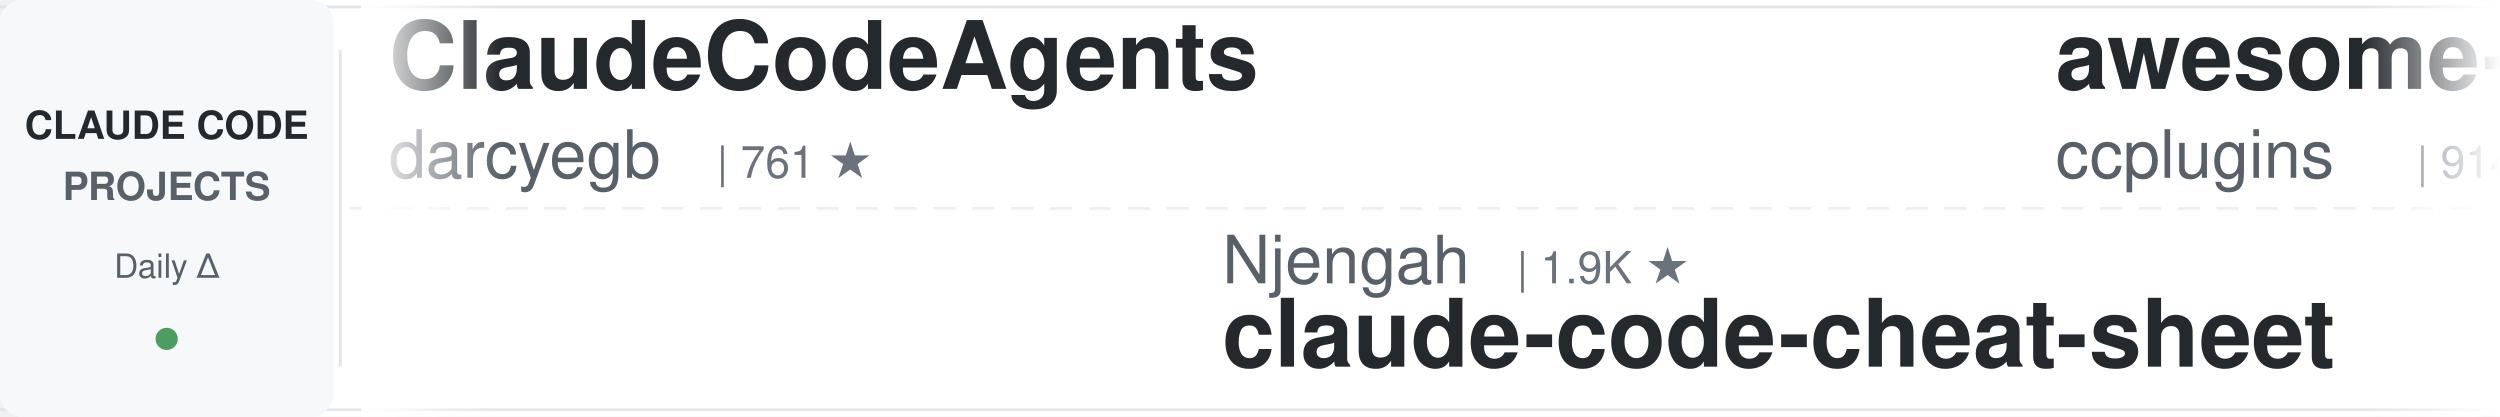
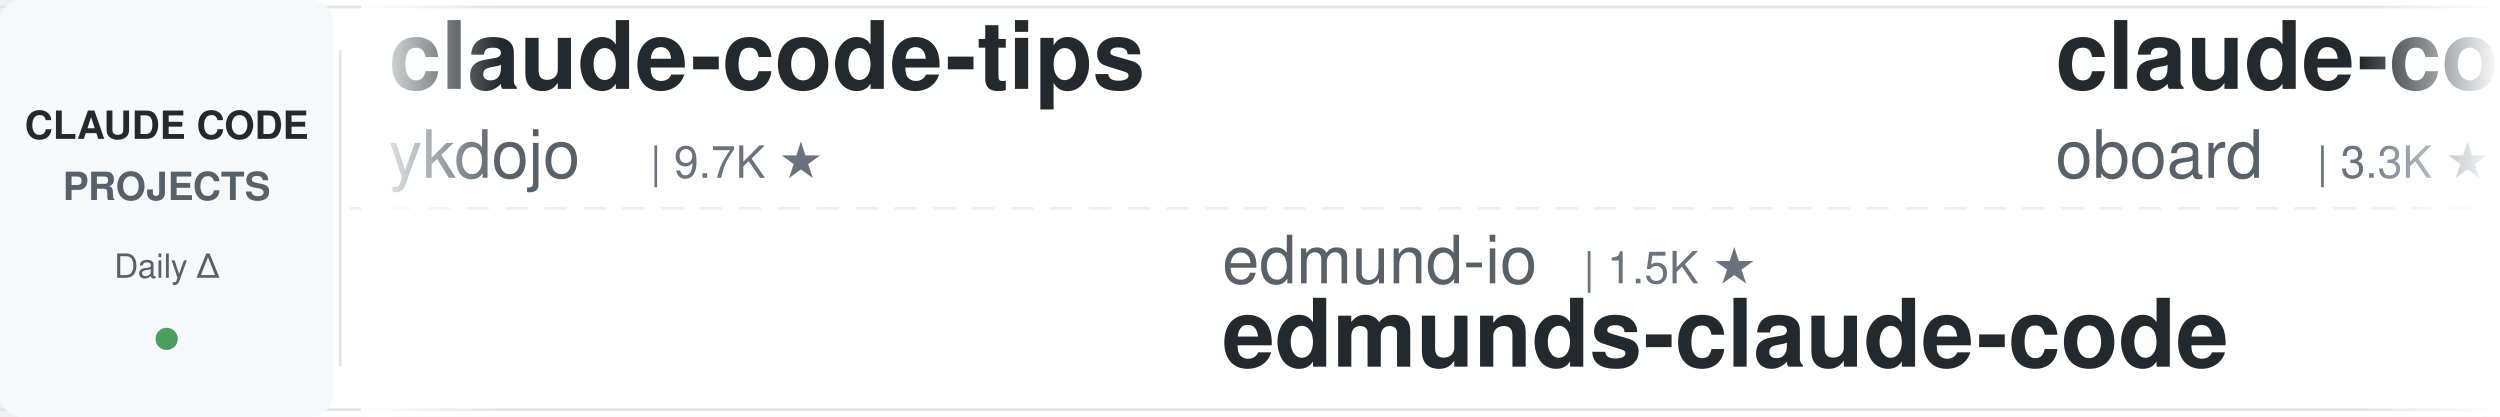
<svg xmlns="http://www.w3.org/2000/svg" width="900" height="150">
  <defs>
    <linearGradient id="leftFade" x1="0%" y1="0%" x2="100%" y2="0%">
      <stop offset="0%" style="stop-color:#ffffff;stop-opacity:1" />
      <stop offset="100%" style="stop-color:#ffffff;stop-opacity:0" />
    </linearGradient>
    <linearGradient id="rightFade" x1="0%" y1="0%" x2="100%" y2="0%">
      <stop offset="0%" style="stop-color:#ffffff;stop-opacity:0" />
      <stop offset="100%" style="stop-color:#ffffff;stop-opacity:1" />
    </linearGradient>
  </defs>
  <rect width="900" height="150" fill="#ffffff" rx="8" />
  <rect x="0" y="2" width="900" height="1" fill="#e1e4e8" />
  <rect x="0" y="147" width="900" height="1" fill="#e1e4e8" />
  <line x1="0" y1="75" x2="900" y2="75" stroke="#e1e4e8" stroke-width="1" stroke-dasharray="8 6" opacity="0.6" />
  <rect x="0" y="0" width="120" height="150" fill="#f6f8fa" rx="8" />
  <text x="60" y="50" font-family="-apple-system, BlinkMacSystemFont, 'Segoe UI', Helvetica, Arial, sans-serif" font-size="14" font-weight="600" fill="#24292e" text-anchor="middle">CLAUDE CODE</text>
  <text x="60" y="72" font-family="-apple-system, BlinkMacSystemFont, 'Segoe UI', Helvetica, Arial, sans-serif" font-size="14" font-weight="600" fill="#586069" text-anchor="middle">PROJECTS</text>
  <text x="60" y="100" font-family="-apple-system, BlinkMacSystemFont, 'Segoe UI', Helvetica, Arial, sans-serif" font-size="12" font-weight="500" fill="#586069" text-anchor="middle">Daily Δ</text>
  <circle cx="60" cy="122" r="4" fill="#22863a" opacity="0.8" />
  <rect x="122" y="18" width="1" height="114" fill="#e1e4e8" />
  <clipPath id="tickerClip">
    <rect x="130" y="0" width="770" height="150" />
  </clipPath>
  <g clip-path="url(#tickerClip)">
    <g id="tickerItems">
      <animateTransform attributeName="transform" attributeType="XML" type="translate" from="0 0" to="-3000 0" dur="54s" repeatCount="indefinite" />
      <g transform="translate(0, 0)">
-         <text x="140" y="32" font-family="-apple-system, BlinkMacSystemFont, 'Segoe UI', Helvetica, Arial, sans-serif" font-size="34" font-weight="600" fill="#24292e">ClaudeCodeAgents</text>
-         <text x="140" y="64" font-family="-apple-system, BlinkMacSystemFont, 'Segoe UI', Helvetica, Arial, sans-serif" font-size="24" font-weight="400" fill="#586069">darcyegb</text>
-         <text x="258" y="64" font-family="-apple-system, BlinkMacSystemFont, 'Segoe UI', Helvetica, Arial, sans-serif" font-size="16" font-weight="500" fill="#6a737d">| 761 ★</text>
+         <text x="140" y="32" font-family="-apple-system, BlinkMacSystemFont, 'Segoe UI', Helvetica, Arial, sans-serif" font-size="34" font-weight="600" fill="#24292e">claude-code-tips</text>
+         <text x="140" y="64" font-family="-apple-system, BlinkMacSystemFont, 'Segoe UI', Helvetica, Arial, sans-serif" font-size="24" font-weight="400" fill="#586069">ykdojo</text>
+         <text x="234" y="64" font-family="-apple-system, BlinkMacSystemFont, 'Segoe UI', Helvetica, Arial, sans-serif" font-size="16" font-weight="500" fill="#6a737d">| 9.7K ★</text>
      </g>
      <g transform="translate(300, 0)">
+         <text x="140" y="102" font-family="-apple-system, BlinkMacSystemFont, 'Segoe UI', Helvetica, Arial, sans-serif" font-size="24" font-weight="400" fill="#586069">edmund-io</text>
+         <text x="270" y="102" font-family="-apple-system, BlinkMacSystemFont, 'Segoe UI', Helvetica, Arial, sans-serif" font-size="16" font-weight="500" fill="#6a737d">| 1.5K ★</text>
+         <text x="140" y="132" font-family="-apple-system, BlinkMacSystemFont, 'Segoe UI', Helvetica, Arial, sans-serif" font-size="34" font-weight="600" fill="#24292e">edmunds-claude-code</text>
+       </g>
+       <g transform="translate(600, 0)">
+         <text x="140" y="32" font-family="-apple-system, BlinkMacSystemFont, 'Segoe UI', Helvetica, Arial, sans-serif" font-size="34" font-weight="600" fill="#24292e">claude-code-rev</text>
+         <text x="140" y="64" font-family="-apple-system, BlinkMacSystemFont, 'Segoe UI', Helvetica, Arial, sans-serif" font-size="24" font-weight="400" fill="#586069">oboard</text>
+         <text x="234" y="64" font-family="-apple-system, BlinkMacSystemFont, 'Segoe UI', Helvetica, Arial, sans-serif" font-size="16" font-weight="500" fill="#6a737d">| 3.3K ★</text>
+       </g>
+       <g transform="translate(900, 0)">
+         <text x="140" y="102" font-family="-apple-system, BlinkMacSystemFont, 'Segoe UI', Helvetica, Arial, sans-serif" font-size="24" font-weight="400" fill="#586069">JrCx7scC</text>
+         <text x="258" y="102" font-family="-apple-system, BlinkMacSystemFont, 'Segoe UI', Helvetica, Arial, sans-serif" font-size="16" font-weight="500" fill="#6a737d">| 373 ★</text>
+         <text x="140" y="132" font-family="-apple-system, BlinkMacSystemFont, 'Segoe UI', Helvetica, Arial, sans-serif" font-size="34" font-weight="600" fill="#24292e">claude-code-source</text>
+       </g>
+       <g transform="translate(1200, 0)">
+         <text x="140" y="32" font-family="-apple-system, BlinkMacSystemFont, 'Segoe UI', Helvetica, Arial, sans-serif" font-size="34" font-weight="600" fill="#24292e">claude-code-analysis</text>
+         <text x="140" y="64" font-family="-apple-system, BlinkMacSystemFont, 'Segoe UI', Helvetica, Arial, sans-serif" font-size="24" font-weight="400" fill="#586069">liuup</text>
+         <text x="222" y="64" font-family="-apple-system, BlinkMacSystemFont, 'Segoe UI', Helvetica, Arial, sans-serif" font-size="16" font-weight="500" fill="#6a737d">| 3.8K ★</text>
+       </g>
+       <g transform="translate(1500, 0)">
+         <text x="140" y="102" font-family="-apple-system, BlinkMacSystemFont, 'Segoe UI', Helvetica, Arial, sans-serif" font-size="24" font-weight="400" fill="#586069">digitalsamba</text>
+         <text x="306" y="102" font-family="-apple-system, BlinkMacSystemFont, 'Segoe UI', Helvetica, Arial, sans-serif" font-size="16" font-weight="500" fill="#6a737d">| 1.9K ★</text>
+         <text x="140" y="132" font-family="-apple-system, BlinkMacSystemFont, 'Segoe UI', Helvetica, Arial, sans-serif" font-size="34" font-weight="600" fill="#24292e">claude-code-video-toolki...</text>
+       </g>
+       <g transform="translate(1800, 0)">
+         <text x="140" y="32" font-family="-apple-system, BlinkMacSystemFont, 'Segoe UI', Helvetica, Arial, sans-serif" font-size="34" font-weight="600" fill="#24292e">claude-code-source</text>
+         <text x="140" y="64" font-family="-apple-system, BlinkMacSystemFont, 'Segoe UI', Helvetica, Arial, sans-serif" font-size="24" font-weight="400" fill="#586069">AprilNEA</text>
+         <text x="258" y="64" font-family="-apple-system, BlinkMacSystemFont, 'Segoe UI', Helvetica, Arial, sans-serif" font-size="16" font-weight="500" fill="#6a737d">| 390 ★</text>
+       </g>
+       <g transform="translate(2100, 0)">
+         <text x="140" y="102" font-family="-apple-system, BlinkMacSystemFont, 'Segoe UI', Helvetica, Arial, sans-serif" font-size="24" font-weight="400" fill="#586069">huangserva</text>
+         <text x="282" y="102" font-family="-apple-system, BlinkMacSystemFont, 'Segoe UI', Helvetica, Arial, sans-serif" font-size="16" font-weight="500" fill="#6a737d">| 622 ★</text>
+         <text x="140" y="132" font-family="-apple-system, BlinkMacSystemFont, 'Segoe UI', Helvetica, Arial, sans-serif" font-size="34" font-weight="600" fill="#24292e">claude-code-cli</text>
+       </g>
+       <g transform="translate(2400, 0)">
+         <text x="140" y="32" font-family="-apple-system, BlinkMacSystemFont, 'Segoe UI', Helvetica, Arial, sans-serif" font-size="34" font-weight="600" fill="#24292e">claude-code-base-action</text>
+         <text x="140" y="64" font-family="-apple-system, BlinkMacSystemFont, 'Segoe UI', Helvetica, Arial, sans-serif" font-size="24" font-weight="400" fill="#586069">anthropics</text>
+         <text x="282" y="64" font-family="-apple-system, BlinkMacSystemFont, 'Segoe UI', Helvetica, Arial, sans-serif" font-size="16" font-weight="500" fill="#6a737d">| 947 ★</text>
+       </g>
+       <g transform="translate(2700, 0)">
        <text x="140" y="102" font-family="-apple-system, BlinkMacSystemFont, 'Segoe UI', Helvetica, Arial, sans-serif" font-size="24" font-weight="400" fill="#586069">Njengah</text>
        <text x="246" y="102" font-family="-apple-system, BlinkMacSystemFont, 'Segoe UI', Helvetica, Arial, sans-serif" font-size="16" font-weight="500" fill="#6a737d">| 1.9K ★</text>
        <text x="140" y="132" font-family="-apple-system, BlinkMacSystemFont, 'Segoe UI', Helvetica, Arial, sans-serif" font-size="34" font-weight="600" fill="#24292e">claude-code-cheat-sheet</text>
      </g>
-       <g transform="translate(600, 0)">
-         <text x="140" y="32" font-family="-apple-system, BlinkMacSystemFont, 'Segoe UI', Helvetica, Arial, sans-serif" font-size="34" font-weight="600" fill="#24292e">awesome-claude-code-plug...</text>
-         <text x="140" y="64" font-family="-apple-system, BlinkMacSystemFont, 'Segoe UI', Helvetica, Arial, sans-serif" font-size="24" font-weight="400" fill="#586069">ccplugins</text>
-         <text x="270" y="64" font-family="-apple-system, BlinkMacSystemFont, 'Segoe UI', Helvetica, Arial, sans-serif" font-size="16" font-weight="500" fill="#6a737d">| 914 ★</text>
-       </g>
-       <g transform="translate(900, 0)">
-         <text x="140" y="102" font-family="-apple-system, BlinkMacSystemFont, 'Segoe UI', Helvetica, Arial, sans-serif" font-size="24" font-weight="400" fill="#586069">RichardAtCT</text>
-         <text x="294" y="102" font-family="-apple-system, BlinkMacSystemFont, 'Segoe UI', Helvetica, Arial, sans-serif" font-size="16" font-weight="500" fill="#6a737d">| 2.8K ★</text>
-         <text x="140" y="132" font-family="-apple-system, BlinkMacSystemFont, 'Segoe UI', Helvetica, Arial, sans-serif" font-size="34" font-weight="600" fill="#24292e">claude-code-telegram</text>
-       </g>
-       <g transform="translate(1200, 0)">
-         <text x="140" y="32" font-family="-apple-system, BlinkMacSystemFont, 'Segoe UI', Helvetica, Arial, sans-serif" font-size="34" font-weight="600" fill="#24292e">pi-vs-claude-code</text>
-         <text x="140" y="64" font-family="-apple-system, BlinkMacSystemFont, 'Segoe UI', Helvetica, Arial, sans-serif" font-size="24" font-weight="400" fill="#586069">disler</text>
-         <text x="234" y="64" font-family="-apple-system, BlinkMacSystemFont, 'Segoe UI', Helvetica, Arial, sans-serif" font-size="16" font-weight="500" fill="#6a737d">| 1.6K ★</text>
-       </g>
-       <g transform="translate(1500, 0)">
-         <text x="140" y="102" font-family="-apple-system, BlinkMacSystemFont, 'Segoe UI', Helvetica, Arial, sans-serif" font-size="24" font-weight="400" fill="#586069">VoltAgent</text>
-         <text x="270" y="102" font-family="-apple-system, BlinkMacSystemFont, 'Segoe UI', Helvetica, Arial, sans-serif" font-size="16" font-weight="500" fill="#6a737d">| 24.4K ★</text>
-         <text x="140" y="132" font-family="-apple-system, BlinkMacSystemFont, 'Segoe UI', Helvetica, Arial, sans-serif" font-size="34" font-weight="600" fill="#24292e">awesome-claude-code-suba...</text>
-       </g>
-       <g transform="translate(1800, 0)">
-         <text x="140" y="32" font-family="-apple-system, BlinkMacSystemFont, 'Segoe UI', Helvetica, Arial, sans-serif" font-size="34" font-weight="600" fill="#24292e">claude-code-source</text>
-         <text x="140" y="64" font-family="-apple-system, BlinkMacSystemFont, 'Segoe UI', Helvetica, Arial, sans-serif" font-size="24" font-weight="400" fill="#586069">hangsman</text>
-         <text x="258" y="64" font-family="-apple-system, BlinkMacSystemFont, 'Segoe UI', Helvetica, Arial, sans-serif" font-size="16" font-weight="500" fill="#6a737d">| 791 ★</text>
-       </g>
-       <g transform="translate(2100, 0)">
-         <text x="140" y="102" font-family="-apple-system, BlinkMacSystemFont, 'Segoe UI', Helvetica, Arial, sans-serif" font-size="24" font-weight="400" fill="#586069">FlorianBruniaux</text>
-         <text x="342" y="102" font-family="-apple-system, BlinkMacSystemFont, 'Segoe UI', Helvetica, Arial, sans-serif" font-size="16" font-weight="500" fill="#6a737d">| 5.7K ★</text>
-         <text x="140" y="132" font-family="-apple-system, BlinkMacSystemFont, 'Segoe UI', Helvetica, Arial, sans-serif" font-size="34" font-weight="600" fill="#24292e">claude-code-ultimate-gui...</text>
-       </g>
-       <g transform="translate(2400, 0)">
-         <text x="140" y="32" font-family="-apple-system, BlinkMacSystemFont, 'Segoe UI', Helvetica, Arial, sans-serif" font-size="34" font-weight="600" fill="#24292e">claude-code-hub</text>
-         <text x="140" y="64" font-family="-apple-system, BlinkMacSystemFont, 'Segoe UI', Helvetica, Arial, sans-serif" font-size="24" font-weight="400" fill="#586069">ding113</text>
-         <text x="246" y="64" font-family="-apple-system, BlinkMacSystemFont, 'Segoe UI', Helvetica, Arial, sans-serif" font-size="16" font-weight="500" fill="#6a737d">| 3.3K ★</text>
-       </g>
-       <g transform="translate(2700, 0)">
-         <text x="140" y="102" font-family="-apple-system, BlinkMacSystemFont, 'Segoe UI', Helvetica, Arial, sans-serif" font-size="24" font-weight="400" fill="#586069">AICoderTudou</text>
-         <text x="306" y="102" font-family="-apple-system, BlinkMacSystemFont, 'Segoe UI', Helvetica, Arial, sans-serif" font-size="16" font-weight="500" fill="#6a737d">| 496 ★</text>
-         <text x="140" y="132" font-family="-apple-system, BlinkMacSystemFont, 'Segoe UI', Helvetica, Arial, sans-serif" font-size="34" font-weight="600" fill="#24292e">claude-code-tudou</text>
-       </g>
      <g transform="translate(3000, 0)">
-         <text x="140" y="32" font-family="-apple-system, BlinkMacSystemFont, 'Segoe UI', Helvetica, Arial, sans-serif" font-size="34" font-weight="600" fill="#24292e">ClaudeCodeAgents</text>
-         <text x="140" y="64" font-family="-apple-system, BlinkMacSystemFont, 'Segoe UI', Helvetica, Arial, sans-serif" font-size="24" font-weight="400" fill="#586069">darcyegb</text>
-         <text x="258" y="64" font-family="-apple-system, BlinkMacSystemFont, 'Segoe UI', Helvetica, Arial, sans-serif" font-size="16" font-weight="500" fill="#6a737d">| 761 ★</text>
+         <text x="140" y="32" font-family="-apple-system, BlinkMacSystemFont, 'Segoe UI', Helvetica, Arial, sans-serif" font-size="34" font-weight="600" fill="#24292e">claude-code-tips</text>
+         <text x="140" y="64" font-family="-apple-system, BlinkMacSystemFont, 'Segoe UI', Helvetica, Arial, sans-serif" font-size="24" font-weight="400" fill="#586069">ykdojo</text>
+         <text x="234" y="64" font-family="-apple-system, BlinkMacSystemFont, 'Segoe UI', Helvetica, Arial, sans-serif" font-size="16" font-weight="500" fill="#6a737d">| 9.7K ★</text>
      </g>
      <g transform="translate(3300, 0)">
-         <text x="140" y="102" font-family="-apple-system, BlinkMacSystemFont, 'Segoe UI', Helvetica, Arial, sans-serif" font-size="24" font-weight="400" fill="#586069">Njengah</text>
-         <text x="246" y="102" font-family="-apple-system, BlinkMacSystemFont, 'Segoe UI', Helvetica, Arial, sans-serif" font-size="16" font-weight="500" fill="#6a737d">| 1.9K ★</text>
-         <text x="140" y="132" font-family="-apple-system, BlinkMacSystemFont, 'Segoe UI', Helvetica, Arial, sans-serif" font-size="34" font-weight="600" fill="#24292e">claude-code-cheat-sheet</text>
+         <text x="140" y="102" font-family="-apple-system, BlinkMacSystemFont, 'Segoe UI', Helvetica, Arial, sans-serif" font-size="24" font-weight="400" fill="#586069">edmund-io</text>
+         <text x="270" y="102" font-family="-apple-system, BlinkMacSystemFont, 'Segoe UI', Helvetica, Arial, sans-serif" font-size="16" font-weight="500" fill="#6a737d">| 1.5K ★</text>
+         <text x="140" y="132" font-family="-apple-system, BlinkMacSystemFont, 'Segoe UI', Helvetica, Arial, sans-serif" font-size="34" font-weight="600" fill="#24292e">edmunds-claude-code</text>
      </g>
      <g transform="translate(3600, 0)">
-         <text x="140" y="32" font-family="-apple-system, BlinkMacSystemFont, 'Segoe UI', Helvetica, Arial, sans-serif" font-size="34" font-weight="600" fill="#24292e">awesome-claude-code-plug...</text>
-         <text x="140" y="64" font-family="-apple-system, BlinkMacSystemFont, 'Segoe UI', Helvetica, Arial, sans-serif" font-size="24" font-weight="400" fill="#586069">ccplugins</text>
-         <text x="270" y="64" font-family="-apple-system, BlinkMacSystemFont, 'Segoe UI', Helvetica, Arial, sans-serif" font-size="16" font-weight="500" fill="#6a737d">| 914 ★</text>
+         <text x="140" y="32" font-family="-apple-system, BlinkMacSystemFont, 'Segoe UI', Helvetica, Arial, sans-serif" font-size="34" font-weight="600" fill="#24292e">claude-code-rev</text>
+         <text x="140" y="64" font-family="-apple-system, BlinkMacSystemFont, 'Segoe UI', Helvetica, Arial, sans-serif" font-size="24" font-weight="400" fill="#586069">oboard</text>
+         <text x="234" y="64" font-family="-apple-system, BlinkMacSystemFont, 'Segoe UI', Helvetica, Arial, sans-serif" font-size="16" font-weight="500" fill="#6a737d">| 3.3K ★</text>
      </g>
      <g transform="translate(3900, 0)">
-         <text x="140" y="102" font-family="-apple-system, BlinkMacSystemFont, 'Segoe UI', Helvetica, Arial, sans-serif" font-size="24" font-weight="400" fill="#586069">RichardAtCT</text>
-         <text x="294" y="102" font-family="-apple-system, BlinkMacSystemFont, 'Segoe UI', Helvetica, Arial, sans-serif" font-size="16" font-weight="500" fill="#6a737d">| 2.8K ★</text>
-         <text x="140" y="132" font-family="-apple-system, BlinkMacSystemFont, 'Segoe UI', Helvetica, Arial, sans-serif" font-size="34" font-weight="600" fill="#24292e">claude-code-telegram</text>
+         <text x="140" y="102" font-family="-apple-system, BlinkMacSystemFont, 'Segoe UI', Helvetica, Arial, sans-serif" font-size="24" font-weight="400" fill="#586069">JrCx7scC</text>
+         <text x="258" y="102" font-family="-apple-system, BlinkMacSystemFont, 'Segoe UI', Helvetica, Arial, sans-serif" font-size="16" font-weight="500" fill="#6a737d">| 373 ★</text>
+         <text x="140" y="132" font-family="-apple-system, BlinkMacSystemFont, 'Segoe UI', Helvetica, Arial, sans-serif" font-size="34" font-weight="600" fill="#24292e">claude-code-source</text>
      </g>
    </g>
  </g>
  <rect x="130" y="0" width="50" height="150" fill="url(#leftFade)" />
  <rect x="850" y="0" width="50" height="150" fill="url(#rightFade)" />
</svg>
